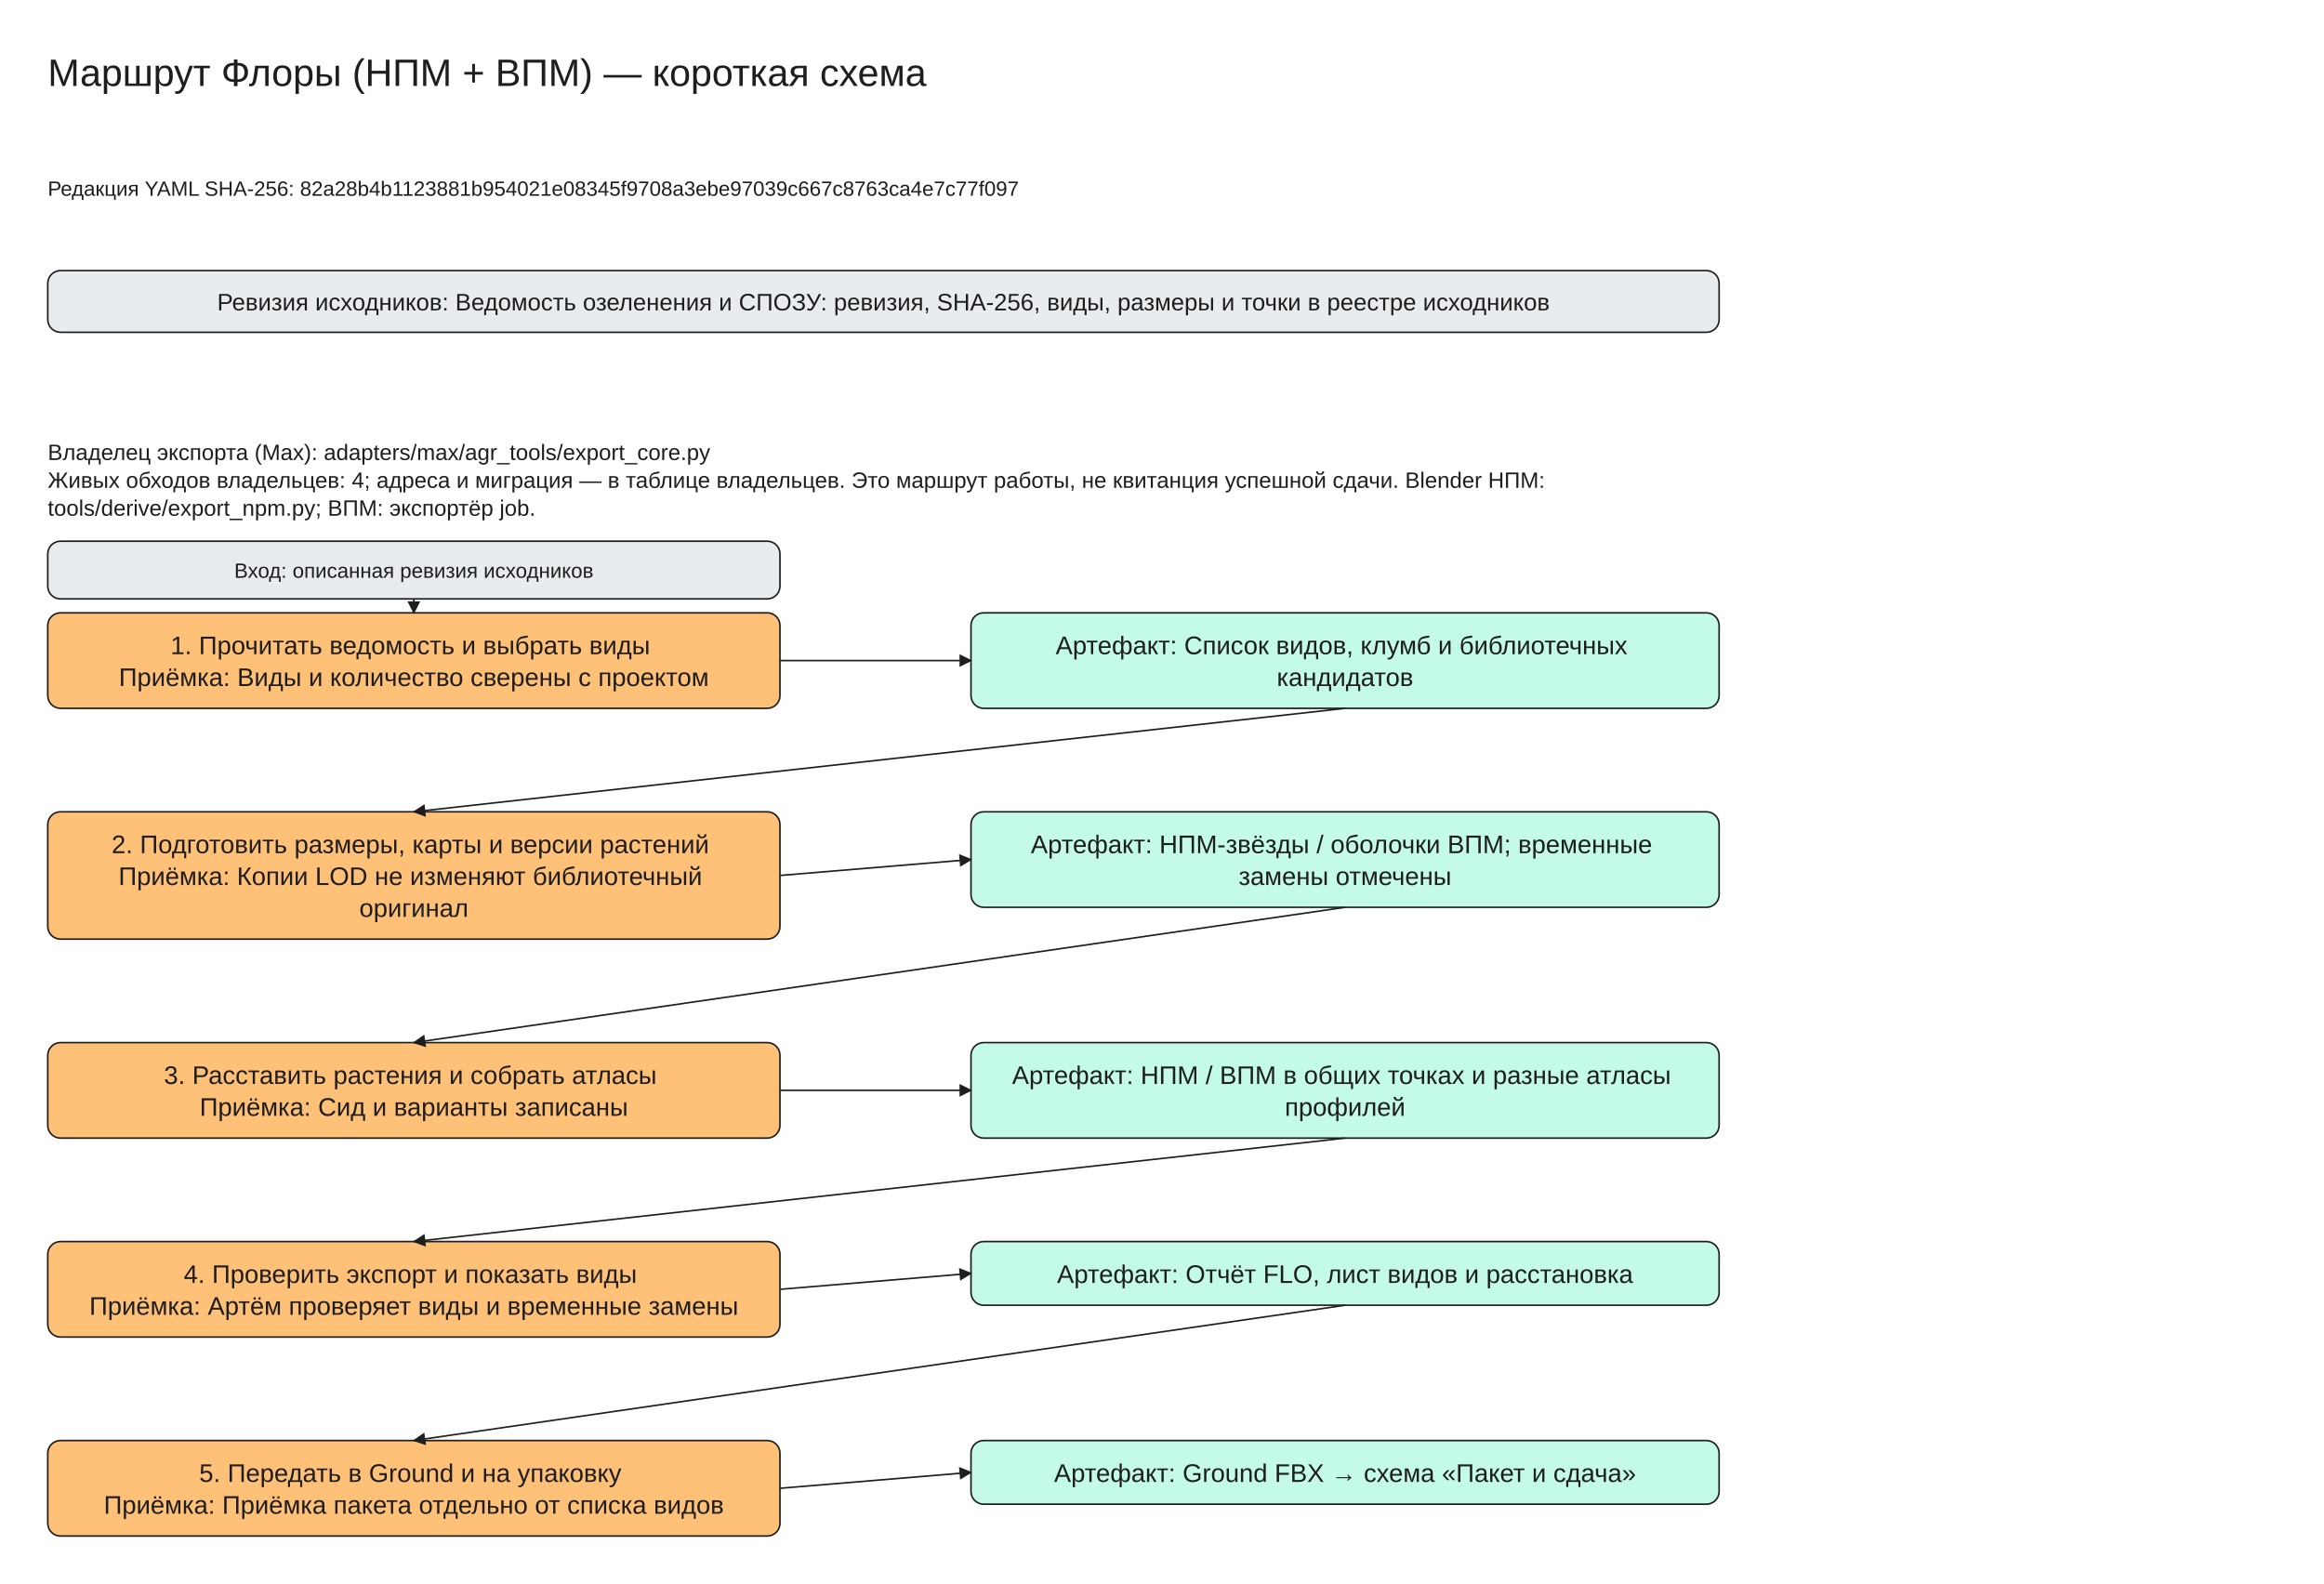
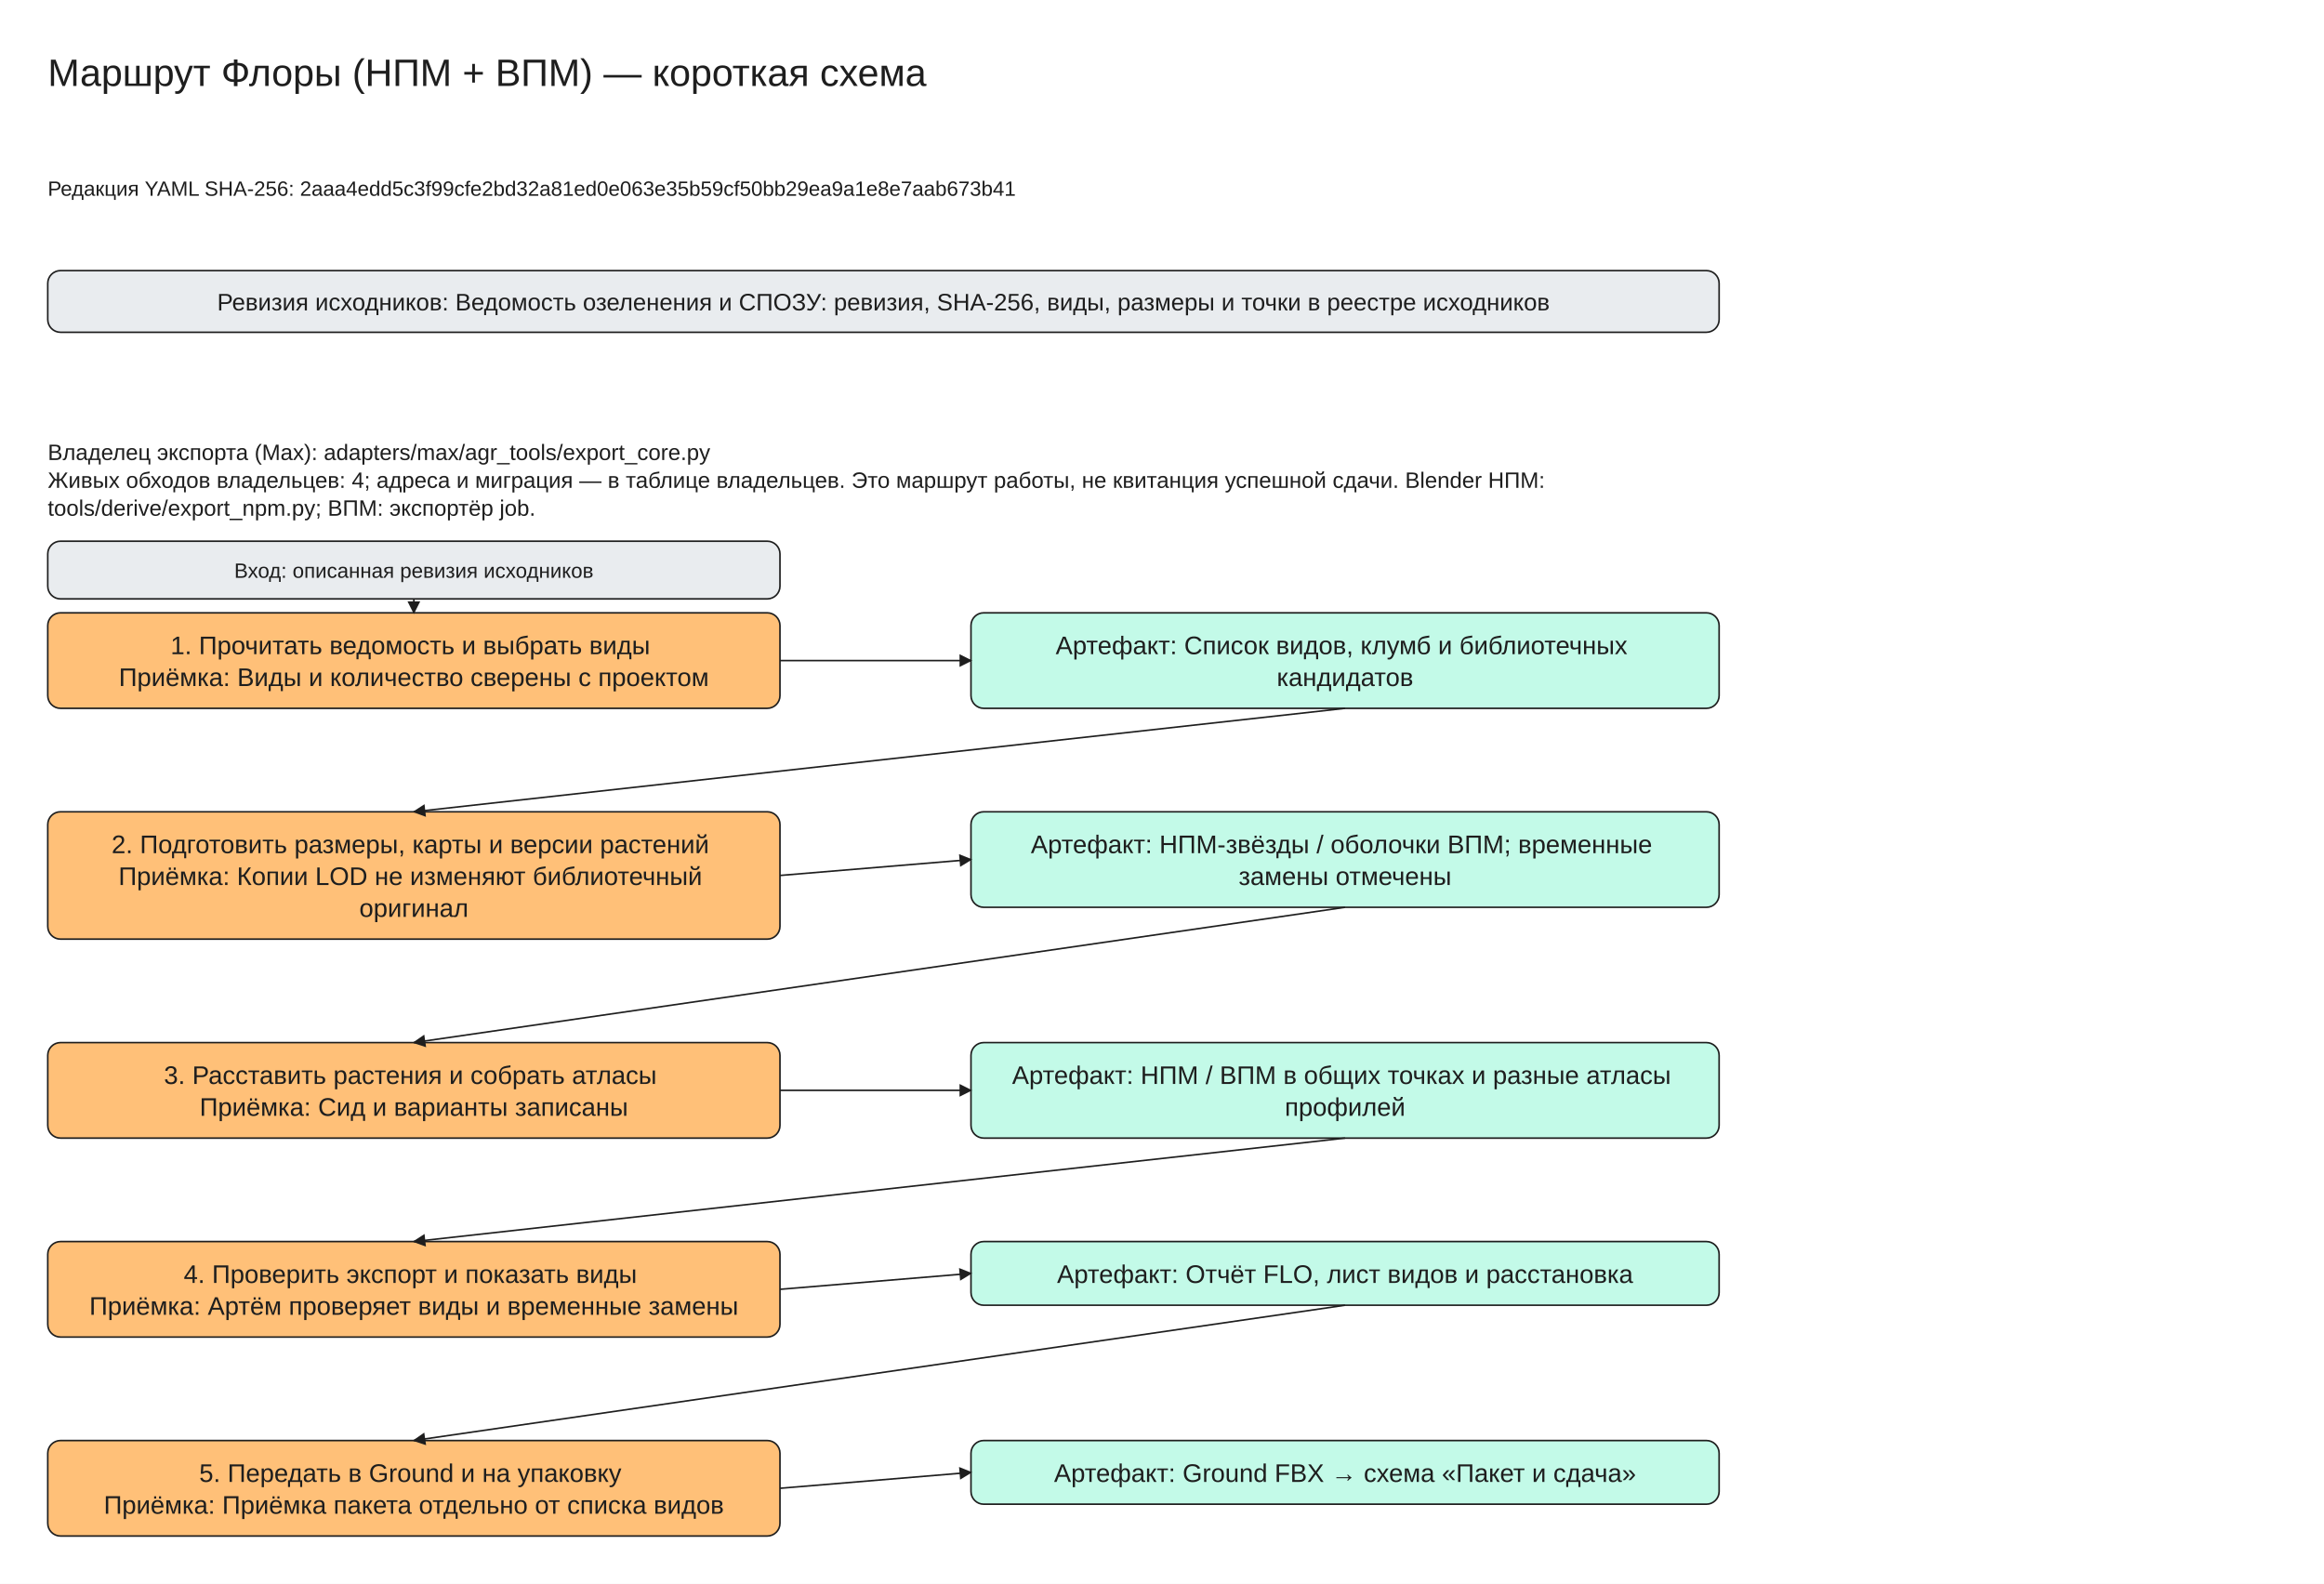
<svg xmlns="http://www.w3.org/2000/svg" viewBox="0 -30 1460 995" width="1460" height="995" font-family="Segoe UI, Arial, sans-serif">
  <defs>
    <marker id="arrow" viewBox="0 0 10 10" refX="9" refY="5" markerWidth="8" markerHeight="8" orient="auto-start-reverse">
      <path d="M0,0 L10,5 L0,10 z" fill="#1e1e1e" />
    </marker>
  </defs>
  <rect x="0" y="-30" width="1460" height="995" fill="#ffffff" />
  <rect x="30" y="140" width="1050" height="38.75" rx="8" fill="#e9ecef" stroke="#1e1e1e" />
  <rect x="30" y="355" width="460" height="60.0" rx="8" fill="#ffc078" stroke="#1e1e1e" />
  <rect x="610" y="355" width="470" height="60.0" rx="8" fill="#c3fae8" stroke="#1e1e1e" />
  <rect x="30" y="310" width="460" height="36.25" rx="8" fill="#e9ecef" stroke="#1e1e1e" />
  <line x1="260.0" y1="346.25" x2="260.0" y2="355.0" stroke="#1e1e1e" marker-end="url(#arrow)" />
  <line x1="490" y1="385.0" x2="610" y2="385.0" stroke="#1e1e1e" marker-end="url(#arrow)" />
  <rect x="30" y="480.0" width="460" height="80.0" rx="8" fill="#ffc078" stroke="#1e1e1e" />
  <rect x="610" y="480.0" width="470" height="60.0" rx="8" fill="#c3fae8" stroke="#1e1e1e" />
  <line x1="845.0" y1="415.0" x2="260.0" y2="480.0" stroke="#1e1e1e" marker-end="url(#arrow)" />
  <line x1="490" y1="520.0" x2="610" y2="510.0" stroke="#1e1e1e" marker-end="url(#arrow)" />
  <rect x="30" y="625.0" width="460" height="60.0" rx="8" fill="#ffc078" stroke="#1e1e1e" />
  <rect x="610" y="625.0" width="470" height="60.0" rx="8" fill="#c3fae8" stroke="#1e1e1e" />
  <line x1="845.0" y1="540.0" x2="260.0" y2="625.0" stroke="#1e1e1e" marker-end="url(#arrow)" />
  <line x1="490" y1="655.0" x2="610" y2="655.0" stroke="#1e1e1e" marker-end="url(#arrow)" />
  <rect x="30" y="750.0" width="460" height="60.0" rx="8" fill="#ffc078" stroke="#1e1e1e" />
  <rect x="610" y="750.0" width="470" height="40.0" rx="8" fill="#c3fae8" stroke="#1e1e1e" />
  <line x1="845.0" y1="685.0" x2="260.0" y2="750.0" stroke="#1e1e1e" marker-end="url(#arrow)" />
  <line x1="490" y1="780.0" x2="610" y2="770.0" stroke="#1e1e1e" marker-end="url(#arrow)" />
  <rect x="30" y="875.0" width="460" height="60.0" rx="8" fill="#ffc078" stroke="#1e1e1e" />
  <rect x="610" y="875.0" width="470" height="40.0" rx="8" fill="#c3fae8" stroke="#1e1e1e" />
  <line x1="845.0" y1="790.0" x2="260.0" y2="875.0" stroke="#1e1e1e" marker-end="url(#arrow)" />
  <line x1="490" y1="905.0" x2="610" y2="895.0" stroke="#1e1e1e" marker-end="url(#arrow)" />
  <text x="30" y="0" font-size="24" text-anchor="start" fill="#1e1e1e">
    <tspan x="30" dy="24">Маршрут Флоры (НПМ + ВПМ) — короткая схема</tspan>
  </text>
  <text x="30" y="80" font-size="13" text-anchor="start" fill="#1e1e1e">
-     <tspan x="30" dy="13">Редакция YAML SHA-256: 82a28b4b1123881b954021e08345f9708a3ebe97039c667c8763ca4e7c77f097</tspan>
+     <tspan x="30" dy="13">Редакция YAML SHA-256: 2aaa4edd5c3f99cfe2bd32a81ed0e063e35b59cf50bb29ea9a1e8e7aab673b41</tspan>
  </text>
  <text x="555.0" y="150.0" font-size="15" text-anchor="middle" fill="#1e1e1e">
    <tspan x="555.0" dy="15">Ревизия исходников: Ведомость озеленения и СПОЗУ: ревизия, SHA-256, виды, размеры и точки в реестре исходников</tspan>
  </text>
  <text x="30" y="245" font-size="14" text-anchor="start" fill="#1e1e1e">
    <tspan x="30" dy="14">Владелец экспорта (Max): adapters/max/agr_tools/export_core.py</tspan>
    <tspan x="30" dy="17.5">Живых обходов владельцев: 4; адреса и миграция — в таблице владельцев. Это маршрут работы, не квитанция успешной сдачи. Blender НПМ:</tspan>
    <tspan x="30" dy="17.5">tools/derive/export_npm.py; ВПМ: экспортёр job.</tspan>
  </text>
  <text x="260.0" y="365.0" font-size="16" text-anchor="middle" fill="#1e1e1e">
    <tspan x="260.0" dy="16">1. Прочитать ведомость и выбрать виды</tspan>
    <tspan x="260.0" dy="20.0">Приёмка: Виды и количество сверены с проектом</tspan>
  </text>
  <text x="845.0" y="365.0" font-size="16" text-anchor="middle" fill="#1e1e1e">
    <tspan x="845.0" dy="16">Артефакт: Список видов, клумб и библиотечных</tspan>
    <tspan x="845.0" dy="20.0">кандидатов</tspan>
  </text>
  <text x="260.0" y="320.0" font-size="13" text-anchor="middle" fill="#1e1e1e">
    <tspan x="260.0" dy="13">Вход: описанная ревизия исходников</tspan>
  </text>
  <text x="260.0" y="490.0" font-size="16" text-anchor="middle" fill="#1e1e1e">
    <tspan x="260.0" dy="16">2. Подготовить размеры, карты и версии растений</tspan>
    <tspan x="260.0" dy="20.0">Приёмка: Копии LOD не изменяют библиотечный</tspan>
    <tspan x="260.0" dy="20.0">оригинал</tspan>
  </text>
  <text x="845.0" y="490.0" font-size="16" text-anchor="middle" fill="#1e1e1e">
    <tspan x="845.0" dy="16">Артефакт: НПМ-звёзды / оболочки ВПМ; временные</tspan>
    <tspan x="845.0" dy="20.0">замены отмечены</tspan>
  </text>
  <text x="260.0" y="635.0" font-size="16" text-anchor="middle" fill="#1e1e1e">
    <tspan x="260.0" dy="16">3. Расставить растения и собрать атласы</tspan>
    <tspan x="260.0" dy="20.0">Приёмка: Сид и варианты записаны</tspan>
  </text>
  <text x="845.0" y="635.0" font-size="16" text-anchor="middle" fill="#1e1e1e">
    <tspan x="845.0" dy="16">Артефакт: НПМ / ВПМ в общих точках и разные атласы</tspan>
    <tspan x="845.0" dy="20.0">профилей</tspan>
  </text>
  <text x="260.0" y="760.0" font-size="16" text-anchor="middle" fill="#1e1e1e">
    <tspan x="260.0" dy="16">4. Проверить экспорт и показать виды</tspan>
    <tspan x="260.0" dy="20.0">Приёмка: Артём проверяет виды и временные замены</tspan>
  </text>
  <text x="845.0" y="760.0" font-size="16" text-anchor="middle" fill="#1e1e1e">
    <tspan x="845.0" dy="16">Артефакт: Отчёт FLO, лист видов и расстановка</tspan>
  </text>
  <text x="260.0" y="885.0" font-size="16" text-anchor="middle" fill="#1e1e1e">
    <tspan x="260.0" dy="16">5. Передать в Ground и на упаковку</tspan>
    <tspan x="260.0" dy="20.0">Приёмка: Приёмка пакета отдельно от списка видов</tspan>
  </text>
  <text x="845.0" y="885.0" font-size="16" text-anchor="middle" fill="#1e1e1e">
    <tspan x="845.0" dy="16">Артефакт: Ground FBX → схема «Пакет и сдача»</tspan>
  </text>
</svg>
